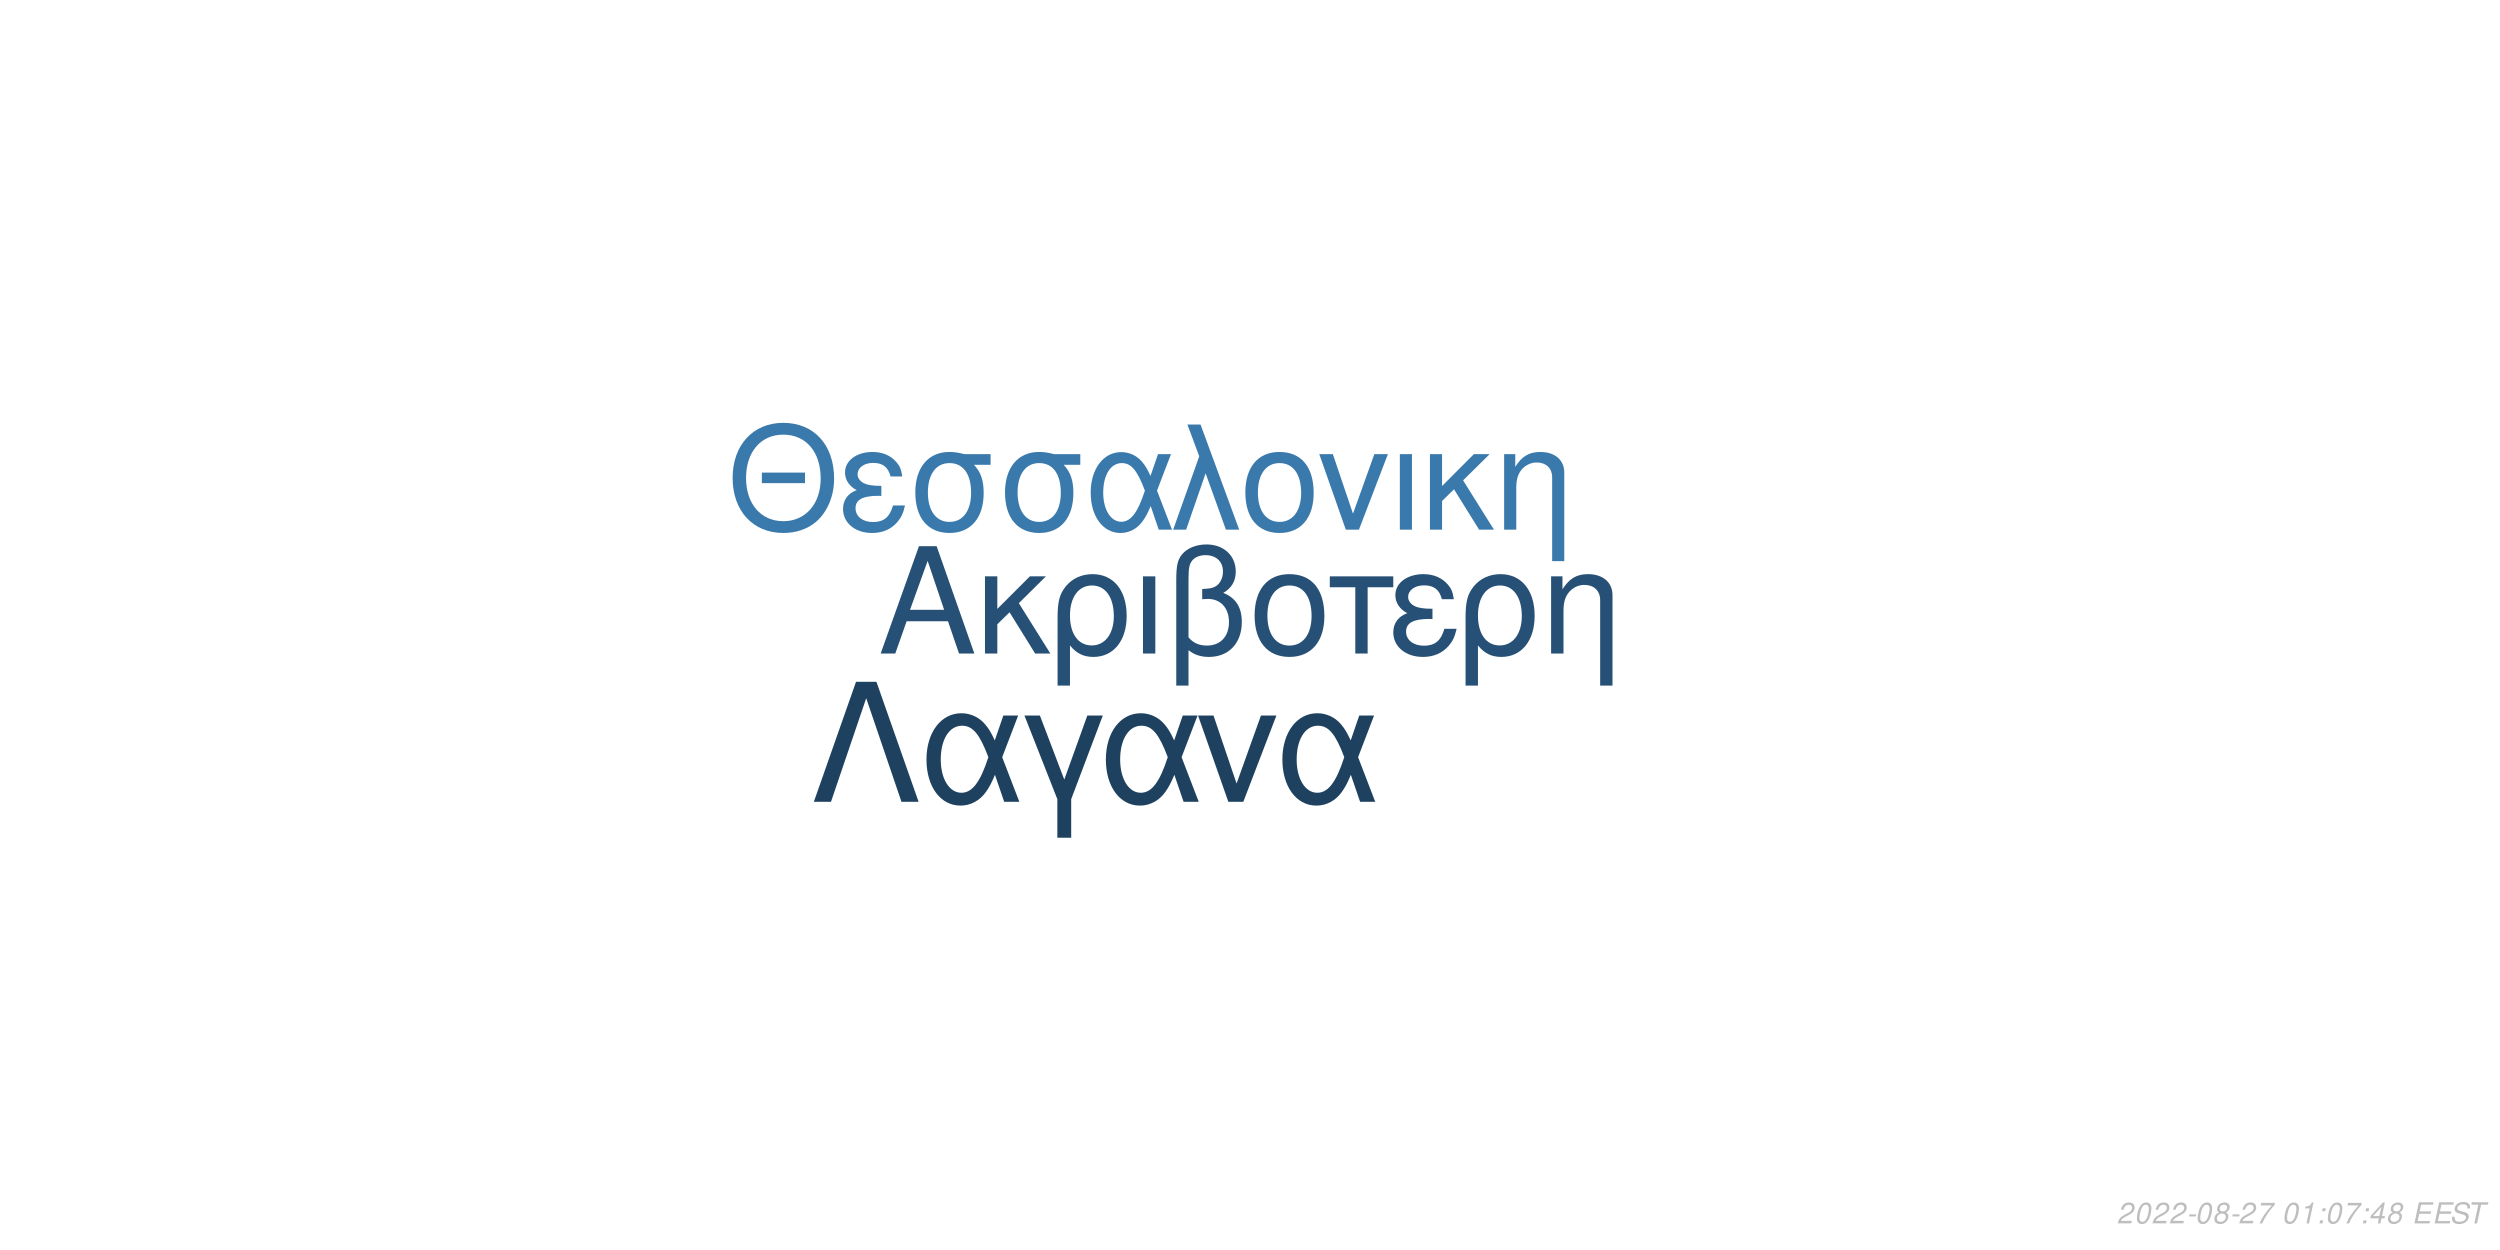
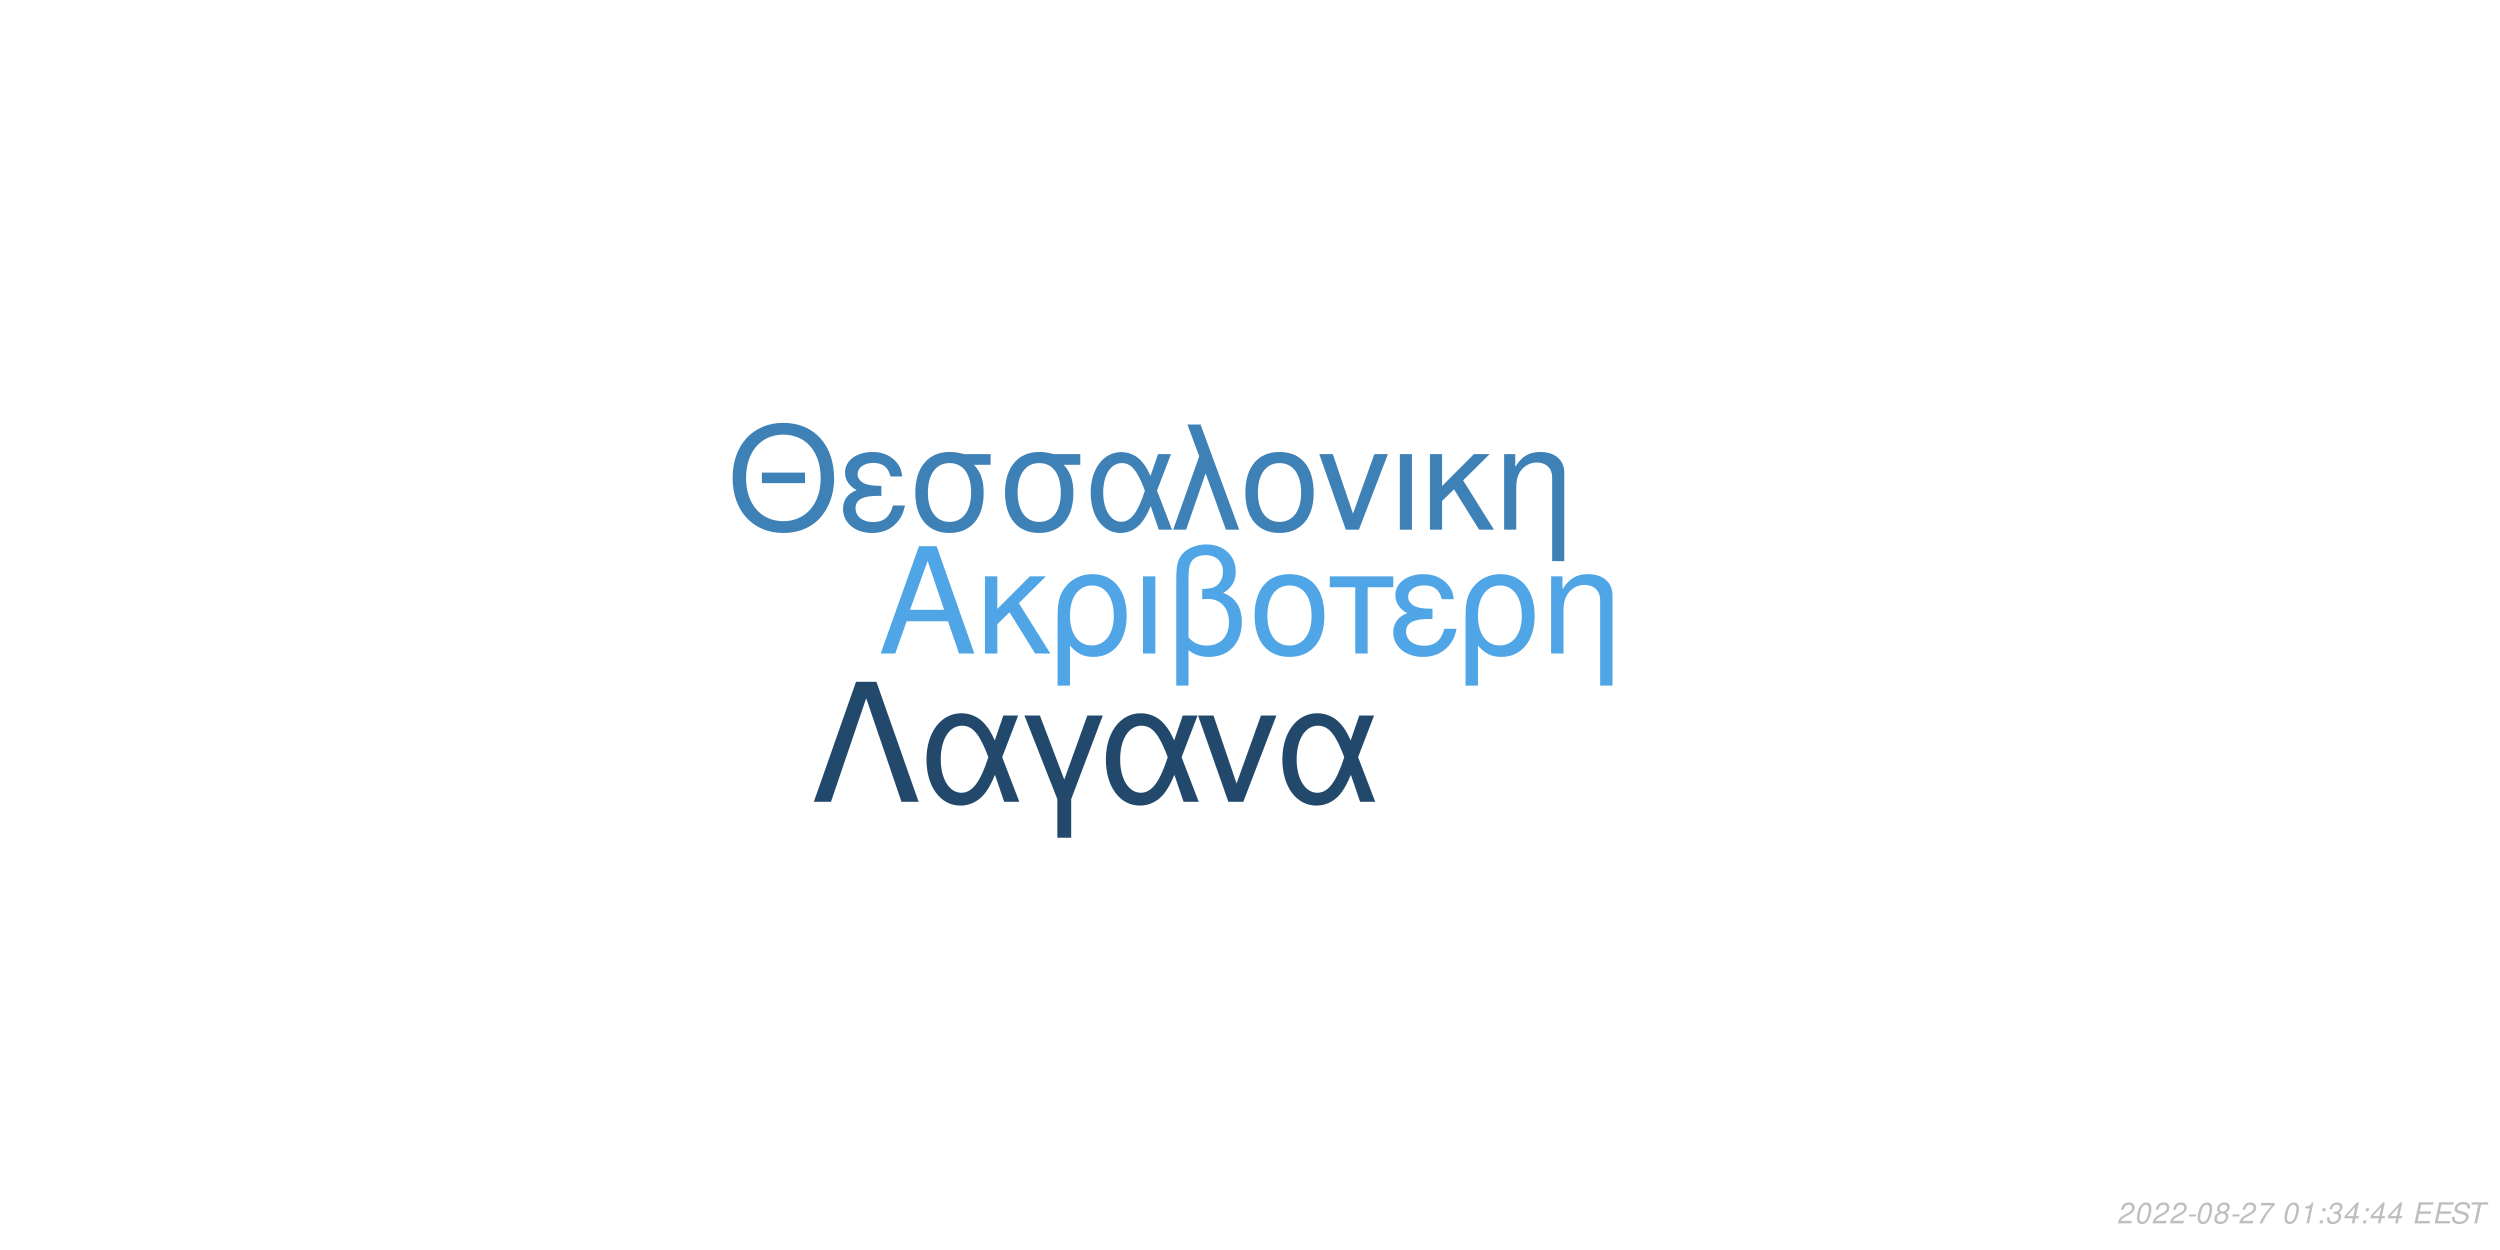
<svg xmlns="http://www.w3.org/2000/svg" xmlns:xlink="http://www.w3.org/1999/xlink" width="864pt" height="432pt" viewBox="0 0 864 432" version="1.1">
  <defs>
    <g>
      <symbol overflow="visible" id="glyph0-0">
        <path style="stroke:none;" d="" />
      </symbol>
      <symbol overflow="visible" id="glyph0-1">
        <path style="stroke:none;" d="M 24.125 -11.141 L 27.938 0 L 33.234 0 L 20.203 -37.094 L 14.094 -37.094 L 0.859 0 L 5.906 0 L 9.828 -11.141 Z M 22.797 -15.109 L 11 -15.109 L 17.094 -32.016 Z M 22.797 -15.109 " />
      </symbol>
      <symbol overflow="visible" id="glyph0-2">
        <path style="stroke:none;" d="M 7.172 -15.422 L 7.172 -26.672 L 2.906 -26.672 L 2.906 0 L 7.172 0 L 7.172 -10.125 L 11.406 -14.25 L 20.25 0 L 25.5 0 L 14.609 -17.406 L 23.969 -26.672 L 18.422 -26.672 Z M 7.172 -15.422 " />
      </symbol>
      <symbol overflow="visible" id="glyph0-3">
        <path style="stroke:none;" d="M 3 11.094 L 7.281 11.094 L 7.281 -2.797 C 9.516 -0.047 11.953 1.172 15.375 1.172 C 22.344 1.172 26.875 -4.422 26.875 -13.031 C 26.875 -21.891 22.297 -27.438 15.062 -27.438 C 11.297 -27.438 7.984 -25.906 5.797 -23.156 C 3.672 -20.516 3 -17.969 3 -12.359 Z M 14.906 -23.516 C 19.547 -23.516 22.438 -19.438 22.438 -12.922 C 22.438 -6.812 19.391 -2.797 14.812 -2.797 C 10.172 -2.797 7.281 -6.766 7.281 -13.125 C 7.281 -19.484 10.234 -23.516 14.906 -23.516 Z M 14.906 -23.516 " />
      </symbol>
      <symbol overflow="visible" id="glyph0-4">
        <path style="stroke:none;" d="M 3.516 0 L 7.781 0 L 7.781 -26.672 L 3.516 -26.672 Z M 3.516 0 " />
      </symbol>
      <symbol overflow="visible" id="glyph0-5">
        <path style="stroke:none;" d="M 4.016 11.094 L 8.25 11.094 L 8.25 -1.172 C 10.172 0.406 12.422 1.172 15.312 1.172 C 22.188 1.172 26.672 -3.609 26.672 -10.891 C 26.672 -15.984 24.578 -19.234 20.25 -20.969 C 23.109 -22.547 24.578 -25.031 24.578 -28.344 C 24.578 -33.844 20.406 -37.703 14.453 -37.703 C 10.938 -37.703 7.734 -36.391 6 -34.25 C 4.484 -32.422 4.016 -30.328 4.016 -25.391 Z M 8.25 -25.656 C 8.25 -29.359 8.5 -30.844 9.469 -32.062 C 10.375 -33.281 12.156 -34 14.094 -34 C 17.812 -34 20.156 -31.812 20.156 -28.297 C 20.156 -25.953 18.984 -23.812 17.297 -23.047 C 16.281 -22.547 15.469 -22.438 12.984 -22.297 L 12.984 -18.781 C 13.734 -18.828 14.344 -18.875 14.969 -18.875 C 19.344 -18.875 22.234 -15.719 22.234 -10.891 C 22.234 -5.906 19.281 -2.75 14.656 -2.75 C 11.953 -2.75 9.922 -3.609 8.25 -5.594 Z M 8.25 -25.656 " />
      </symbol>
      <symbol overflow="visible" id="glyph0-6">
        <path style="stroke:none;" d="M 14.094 -27.438 C 6.562 -27.438 2.094 -22.094 2.094 -13.125 C 2.094 -4.125 6.562 1.172 14.141 1.172 C 21.672 1.172 26.203 -4.172 26.203 -12.922 C 26.203 -22.188 21.828 -27.438 14.094 -27.438 Z M 14.141 -23.516 C 18.938 -23.516 21.781 -19.594 21.781 -12.984 C 21.781 -6.672 18.828 -2.75 14.141 -2.75 C 9.422 -2.75 6.516 -6.672 6.516 -13.125 C 6.516 -19.594 9.422 -23.516 14.141 -23.516 Z M 14.141 -23.516 " />
      </symbol>
      <symbol overflow="visible" id="glyph0-7">
        <path style="stroke:none;" d="M 7.891 0 L 12.156 0 L 12.156 -22.906 L 21.016 -22.906 L 21.016 -26.672 L -0.922 -26.672 L -0.922 -22.906 L 7.891 -22.906 Z M 7.891 0 " />
      </symbol>
      <symbol overflow="visible" id="glyph0-8">
        <path style="stroke:none;" d="M 14.562 -15.469 C 11.344 -15.469 9.562 -15.781 8.297 -16.438 C 6.922 -17.203 6.156 -18.328 6.156 -19.547 C 6.156 -21.891 8.453 -23.562 11.656 -23.562 C 15.062 -23.562 16.953 -22.094 17.812 -18.781 L 21.938 -18.781 C 21.578 -21.266 21.062 -22.5 19.797 -23.922 C 17.812 -26.203 14.906 -27.438 11.453 -27.438 C 5.797 -27.438 1.734 -24.375 1.734 -20.203 C 1.734 -17.609 3.156 -15.375 5.859 -13.938 C 2.797 -12.875 1.016 -10.484 1.016 -7.328 C 1.016 -2.391 5.297 1.172 11.25 1.172 C 14.969 1.172 17.906 -0.109 20.156 -2.641 C 21.578 -4.328 22.297 -5.797 22.906 -8.547 L 18.672 -8.547 C 17.5 -4.422 15.422 -2.703 11.609 -2.703 C 7.938 -2.703 5.438 -4.688 5.438 -7.578 C 5.438 -10.578 7.938 -11.953 13.484 -11.953 C 13.641 -11.953 14.094 -11.953 14.562 -11.906 Z M 14.562 -15.469 " />
      </symbol>
      <symbol overflow="visible" id="glyph0-9">
        <path style="stroke:none;" d="M 3.562 -26.672 L 3.562 0 L 7.844 0 L 7.844 -14.703 C 7.844 -17.906 8.5 -19.891 10.031 -21.531 C 11.406 -22.953 13.188 -23.719 15.062 -23.719 C 18.375 -23.719 20.516 -21.672 20.516 -18.469 L 20.516 11.094 L 24.781 11.094 L 24.781 -20.156 C 24.781 -24.578 21.469 -27.438 16.328 -27.438 C 12.359 -27.438 9.828 -25.906 7.484 -22.188 L 7.484 -26.672 Z M 3.562 -26.672 " />
      </symbol>
      <symbol overflow="visible" id="glyph1-0">
        <path style="stroke:none;" d="" />
      </symbol>
      <symbol overflow="visible" id="glyph1-1">
        <path style="stroke:none;" d="M 26.859 -19.734 L 11.953 -19.734 L 11.953 -16.094 L 26.859 -16.094 Z M 19.328 -36.922 C 8.922 -36.922 1.844 -29.25 1.844 -17.891 C 1.844 -6.484 8.875 1.141 19.391 1.141 C 23.812 1.141 27.703 -0.203 30.641 -2.688 C 34.578 -6.031 36.922 -11.656 36.922 -17.594 C 36.922 -29.297 30 -36.922 19.328 -36.922 Z M 19.328 -32.844 C 27.203 -32.844 32.281 -26.906 32.281 -17.688 C 32.281 -8.922 27.062 -2.938 19.391 -2.938 C 11.609 -2.938 6.484 -8.922 6.484 -17.891 C 6.484 -26.859 11.609 -32.844 19.328 -32.844 Z M 19.328 -32.844 " />
      </symbol>
      <symbol overflow="visible" id="glyph1-2">
        <path style="stroke:none;" d="M 14.25 -15.141 C 11.109 -15.141 9.375 -15.453 8.125 -16.094 C 6.781 -16.844 6.031 -17.938 6.031 -19.141 C 6.031 -21.422 8.266 -23.078 11.406 -23.078 C 14.75 -23.078 16.594 -21.625 17.438 -18.391 L 21.469 -18.391 C 21.125 -20.828 20.625 -22.031 19.391 -23.422 C 17.438 -25.656 14.594 -26.859 11.219 -26.859 C 5.688 -26.859 1.688 -23.875 1.688 -19.781 C 1.688 -17.234 3.094 -15.047 5.734 -13.656 C 2.734 -12.609 1 -10.266 1 -7.172 C 1 -2.344 5.188 1.141 11.016 1.141 C 14.656 1.141 17.547 -0.094 19.734 -2.594 C 21.125 -4.234 21.828 -5.688 22.422 -8.375 L 18.281 -8.375 C 17.141 -4.328 15.094 -2.641 11.359 -2.641 C 7.766 -2.641 5.328 -4.578 5.328 -7.422 C 5.328 -10.359 7.766 -11.703 13.203 -11.703 C 13.359 -11.703 13.797 -11.703 14.25 -11.656 Z M 14.25 -15.141 " />
      </symbol>
      <symbol overflow="visible" id="glyph1-3">
        <path style="stroke:none;" d="M 29 -26.109 L 19.938 -26.109 C 17.594 -26.703 16.438 -26.859 14.703 -26.859 C 7.469 -26.859 2.984 -21.469 2.984 -12.859 C 2.984 -4.031 7.375 1.141 14.797 1.141 C 22.172 1.141 26.609 -4.078 26.609 -12.656 C 26.609 -17.047 25.656 -19.828 23.266 -22.422 L 29 -22.422 Z M 14.797 -23.016 C 19.531 -23.016 22.266 -19.234 22.266 -12.75 C 22.266 -6.531 19.438 -2.688 14.797 -2.688 C 10.172 -2.688 7.328 -6.531 7.328 -12.859 C 7.328 -19.188 10.172 -23.016 14.797 -23.016 Z M 14.797 -23.016 " />
      </symbol>
      <symbol overflow="visible" id="glyph1-4">
        <path style="stroke:none;" d="M 29.344 -26.109 L 24.859 -26.109 L 22.266 -18.578 C 21.125 -21.031 20.484 -22.125 19.328 -23.469 C 17.547 -25.609 14.906 -26.812 12.156 -26.812 C 5.984 -26.812 1.594 -20.984 1.594 -12.812 C 1.594 -4.578 5.828 1.141 11.906 1.141 C 14.953 1.141 17.734 -0.344 19.625 -3.047 C 20.672 -4.531 21.281 -5.688 22.328 -8.172 L 25.109 0 L 29.703 0 L 24.516 -13.5 Z M 20.328 -13.5 C 17.891 -5.922 15.453 -2.734 12.156 -2.734 C 8.516 -2.734 5.922 -6.922 5.922 -12.812 C 5.922 -18.938 8.516 -23.016 12.359 -23.016 C 15.594 -23.016 17.688 -20.531 20.328 -13.5 Z M 20.328 -13.5 " />
      </symbol>
      <symbol overflow="visible" id="glyph1-5">
        <path style="stroke:none;" d="M 1.094 0 L 5.578 0 L 12.312 -19.484 L 19.328 0 L 23.922 0 L 10.562 -36.328 L 6.031 -36.328 L 10.109 -25.359 Z M 1.094 0 " />
      </symbol>
      <symbol overflow="visible" id="glyph1-6">
        <path style="stroke:none;" d="M 13.797 -26.859 C 6.422 -26.859 2.047 -21.625 2.047 -12.859 C 2.047 -4.031 6.422 1.141 13.859 1.141 C 21.234 1.141 25.656 -4.078 25.656 -12.656 C 25.656 -21.719 21.375 -26.859 13.797 -26.859 Z M 13.859 -23.016 C 18.531 -23.016 21.328 -19.188 21.328 -12.703 C 21.328 -6.531 18.438 -2.688 13.859 -2.688 C 9.219 -2.688 6.375 -6.531 6.375 -12.859 C 6.375 -19.188 9.219 -23.016 13.859 -23.016 Z M 13.859 -23.016 " />
      </symbol>
      <symbol overflow="visible" id="glyph1-7">
        <path style="stroke:none;" d="M 14.297 0 L 24.312 -26.109 L 19.625 -26.109 L 12.25 -5.531 L 5.281 -26.109 L 0.594 -26.109 L 9.766 0 Z M 14.297 0 " />
      </symbol>
      <symbol overflow="visible" id="glyph1-8">
        <path style="stroke:none;" d="M 3.438 0 L 7.625 0 L 7.625 -26.109 L 3.438 -26.109 Z M 3.438 0 " />
      </symbol>
      <symbol overflow="visible" id="glyph1-9">
        <path style="stroke:none;" d="M 7.031 -15.094 L 7.031 -26.109 L 2.844 -26.109 L 2.844 0 L 7.031 0 L 7.031 -9.922 L 11.156 -13.953 L 19.828 0 L 24.969 0 L 14.297 -17.047 L 23.469 -26.109 L 18.031 -26.109 Z M 7.031 -15.094 " />
      </symbol>
      <symbol overflow="visible" id="glyph1-10">
        <path style="stroke:none;" d="M 3.484 -26.109 L 3.484 0 L 7.672 0 L 7.672 -14.406 C 7.672 -17.547 8.328 -19.484 9.812 -21.078 C 11.156 -22.469 12.906 -23.219 14.75 -23.219 C 17.984 -23.219 20.078 -21.234 20.078 -18.094 L 20.078 10.859 L 24.266 10.859 L 24.266 -19.734 C 24.266 -24.062 21.031 -26.859 16 -26.859 C 12.109 -26.859 9.609 -25.359 7.328 -21.719 L 7.328 -26.109 Z M 3.484 -26.109 " />
      </symbol>
      <symbol overflow="visible" id="glyph2-0">
        <path style="stroke:none;" d="" />
      </symbol>
      <symbol overflow="visible" id="glyph2-1">
        <path style="stroke:none;" d="M 22.531 -41.484 L 15.484 -41.484 L 0.906 0 L 6.828 0 L 19 -35.797 L 31.188 0 L 37.109 0 Z M 22.531 -41.484 " />
      </symbol>
      <symbol overflow="visible" id="glyph2-2">
        <path style="stroke:none;" d="M 33.516 -29.812 L 28.391 -29.812 L 25.438 -21.219 C 24.125 -24.016 23.391 -25.266 22.078 -26.797 C 20.031 -29.25 17.016 -30.609 13.891 -30.609 C 6.828 -30.609 1.828 -23.953 1.828 -14.625 C 1.828 -5.234 6.656 1.312 13.594 1.312 C 17.078 1.312 20.266 -0.391 22.422 -3.469 C 23.609 -5.172 24.297 -6.484 25.5 -9.328 L 28.688 0 L 33.922 0 L 28 -15.422 Z M 23.219 -15.422 C 20.422 -6.766 17.641 -3.125 13.891 -3.125 C 9.734 -3.125 6.766 -7.906 6.766 -14.625 C 6.766 -21.625 9.734 -26.297 14.109 -26.297 C 17.812 -26.297 20.203 -23.453 23.219 -15.422 Z M 23.219 -15.422 " />
      </symbol>
      <symbol overflow="visible" id="glyph2-3">
        <path style="stroke:none;" d="M 12.062 12.406 L 16.844 12.406 L 16.844 -0.906 L 27.766 -29.812 L 22.422 -29.812 L 14.453 -7.688 L 6.031 -29.812 L 0.688 -29.812 L 12.062 -0.906 Z M 12.062 12.406 " />
      </symbol>
      <symbol overflow="visible" id="glyph2-4">
        <path style="stroke:none;" d="M 16.328 0 L 27.766 -29.812 L 22.422 -29.812 L 14 -6.312 L 6.031 -29.812 L 0.688 -29.812 L 11.156 0 Z M 16.328 0 " />
      </symbol>
      <symbol overflow="visible" id="glyph3-0">
        <path style="stroke:none;" d="" />
      </symbol>
      <symbol overflow="visible" id="glyph3-1">
        <path style="stroke:none;" d="M 5.234 -0.875 L 1.469 -0.875 C 1.641 -1.375 2.203 -1.891 3.109 -2.344 L 4.234 -2.938 C 5.562 -3.625 6.219 -4.469 6.219 -5.484 C 6.219 -5.938 6.062 -6.359 5.797 -6.656 C 5.469 -7.047 4.984 -7.234 4.312 -7.234 C 2.766 -7.234 1.891 -6.453 1.484 -4.734 L 2.375 -4.734 C 2.484 -5.188 2.609 -5.484 2.797 -5.75 C 3.094 -6.203 3.609 -6.453 4.188 -6.453 C 4.891 -6.453 5.344 -6.031 5.344 -5.375 C 5.344 -4.703 4.859 -4.094 4.016 -3.656 L 2.984 -3.125 C 1.234 -2.188 0.797 -1.656 0.344 -0.016 L 5.047 -0.016 Z M 5.234 -0.875 " />
      </symbol>
      <symbol overflow="visible" id="glyph3-2">
        <path style="stroke:none;" d="M 4.203 -7.234 C 3.375 -7.234 2.688 -6.812 2.125 -5.984 C 1.484 -5.047 0.984 -3.188 0.984 -1.734 C 0.984 -1.109 1.172 -0.562 1.484 -0.266 C 1.797 0.047 2.281 0.234 2.766 0.234 C 3.625 0.234 4.281 -0.156 4.859 -1.016 C 5.516 -1.953 6 -3.797 6 -5.266 C 6 -6.5 5.328 -7.234 4.203 -7.234 Z M 4.094 -6.453 C 4.734 -6.453 5.125 -5.984 5.125 -5.156 C 5.125 -4.203 4.781 -2.625 4.406 -1.812 C 3.984 -0.938 3.516 -0.547 2.875 -0.547 C 2.25 -0.547 1.875 -1.031 1.875 -1.828 C 1.875 -2.797 2.203 -4.344 2.594 -5.203 C 2.984 -6.047 3.453 -6.453 4.094 -6.453 Z M 4.094 -6.453 " />
      </symbol>
      <symbol overflow="visible" id="glyph3-3">
        <path style="stroke:none;" d="M 3.516 -3.125 L 1.125 -3.125 L 0.969 -2.406 L 3.359 -2.406 Z M 3.516 -3.125 " />
      </symbol>
      <symbol overflow="visible" id="glyph3-4">
        <path style="stroke:none;" d="M 4.766 -3.797 C 5.078 -3.969 5.234 -4.078 5.438 -4.234 C 5.812 -4.594 6.062 -5.172 6.062 -5.734 C 6.062 -6.625 5.344 -7.234 4.266 -7.234 C 2.812 -7.234 1.703 -6.219 1.703 -4.875 C 1.703 -4.406 1.875 -4.125 2.359 -3.812 C 1.297 -3.312 0.75 -2.516 0.75 -1.469 C 0.75 -0.438 1.547 0.234 2.812 0.234 C 3.656 0.234 4.359 -0.094 4.938 -0.734 C 5.359 -1.234 5.609 -1.859 5.609 -2.438 C 5.609 -3.047 5.312 -3.516 4.766 -3.797 Z M 4.109 -6.453 C 4.797 -6.453 5.188 -6.125 5.188 -5.578 C 5.188 -5.266 5.062 -4.922 4.859 -4.672 C 4.562 -4.312 4.188 -4.156 3.656 -4.156 C 2.984 -4.156 2.594 -4.453 2.594 -4.984 C 2.594 -5.859 3.203 -6.453 4.109 -6.453 Z M 3.453 -3.406 C 4.234 -3.406 4.734 -2.984 4.734 -2.312 C 4.734 -1.312 3.922 -0.547 2.875 -0.547 C 2.125 -0.547 1.625 -0.969 1.625 -1.625 C 1.625 -2.609 2.438 -3.406 3.453 -3.406 Z M 3.453 -3.406 " />
      </symbol>
      <symbol overflow="visible" id="glyph3-5">
        <path style="stroke:none;" d="M 6.703 -7.094 L 1.953 -7.094 L 1.766 -6.219 L 5.594 -6.219 C 3.344 -3.688 2.266 -2.109 1.375 0 L 2.344 0 C 3.031 -1.906 4.828 -4.594 6.547 -6.281 Z M 6.703 -7.094 " />
      </symbol>
      <symbol overflow="visible" id="glyph3-6">
        <path style="stroke:none;" d="" />
      </symbol>
      <symbol overflow="visible" id="glyph3-7">
        <path style="stroke:none;" d="M 3.703 -5.188 L 2.594 0 L 3.469 0 L 5.016 -7.234 L 4.438 -7.234 C 3.906 -6.156 3.688 -6.016 2.234 -5.812 L 2.109 -5.188 Z M 3.703 -5.188 " />
      </symbol>
      <symbol overflow="visible" id="glyph3-8">
        <path style="stroke:none;" d="M 2.359 -1.031 L 1.312 -1.031 L 1.094 0 L 2.141 0 Z M 3.266 -5.234 L 2.219 -5.234 L 2 -4.203 L 3.047 -4.203 Z M 3.266 -5.234 " />
      </symbol>
      <symbol overflow="visible" id="glyph3-9">
+         <path style="stroke:none;" d="M 2.922 -3.312 C 3.125 -3.344 3.234 -3.344 3.375 -3.344 C 4.203 -3.344 4.688 -3 4.688 -2.406 C 4.688 -1.312 3.906 -0.547 2.781 -0.547 C 2.047 -0.547 1.594 -0.938 1.594 -1.562 C 1.594 -1.719 1.609 -1.844 1.656 -2.094 L 0.766 -2.094 C 0.734 -1.797 0.719 -1.641 0.719 -1.469 C 0.719 -0.375 1.406 0.234 2.641 0.234 C 3.547 0.234 4.297 -0.078 4.812 -0.656 C 5.266 -1.156 5.562 -1.875 5.562 -2.547 C 5.562 -3.125 5.344 -3.453 4.797 -3.734 C 5.641 -4.234 6.016 -4.844 6.016 -5.734 C 6.016 -6.656 5.312 -7.234 4.203 -7.234 C 3.375 -7.234 2.672 -6.938 2.188 -6.375 C 1.891 -6.031 1.703 -5.641 1.516 -4.906 L 2.391 -4.906 C 2.5 -5.359 2.594 -5.594 2.734 -5.812 C 3.047 -6.234 3.516 -6.453 4.078 -6.453 C 4.734 -6.453 5.141 -6.125 5.141 -5.578 C 5.141 -5.188 5.016 -4.797 4.797 -4.547 C 4.516 -4.234 4 -4.062 3.266 -4.062 L 3.078 -4.062 Z M 2.922 -3.312 " />
+       </symbol>
+       <symbol overflow="visible" id="glyph3-10">
        <path style="stroke:none;" d="M 3.625 -1.75 L 3.266 0 L 4.141 0 L 4.516 -1.75 L 5.562 -1.75 L 5.734 -2.531 L 4.688 -2.531 L 5.688 -7.234 L 5.016 -7.234 L 0.844 -2.672 L 0.641 -1.75 Z M 3.797 -2.531 L 1.594 -2.531 L 4.469 -5.703 Z M 3.797 -2.531 " />
      </symbol>
-       <symbol overflow="visible" id="glyph3-10">
+       <symbol overflow="visible" id="glyph3-11">
        <path style="stroke:none;" d="M 2.547 -3.312 L 6.5 -3.312 L 6.688 -4.141 L 2.719 -4.141 L 3.219 -6.469 L 7.344 -6.469 L 7.516 -7.297 L 2.453 -7.297 L 0.906 0 L 6.125 0 L 6.297 -0.812 L 2.016 -0.812 Z M 2.547 -3.312 " />
      </symbol>
-       <symbol overflow="visible" id="glyph3-11">
+       <symbol overflow="visible" id="glyph3-12">
        <path style="stroke:none;" d="M 7.062 -5.156 C 7.125 -5.438 7.141 -5.562 7.141 -5.703 C 7.141 -6.156 6.938 -6.594 6.594 -6.891 C 6.188 -7.25 5.656 -7.406 4.875 -7.406 C 3.844 -7.406 3.047 -7.125 2.5 -6.562 C 2.094 -6.141 1.781 -5.438 1.781 -4.922 C 1.781 -4.297 2.219 -3.766 2.891 -3.562 L 4.594 -3.094 C 5.406 -2.859 5.734 -2.578 5.734 -2.094 C 5.734 -1.781 5.547 -1.406 5.266 -1.141 C 4.844 -0.766 4.266 -0.578 3.453 -0.578 C 2.328 -0.578 1.812 -0.984 1.812 -1.906 C 1.812 -2.047 1.812 -2.125 1.844 -2.312 L 0.984 -2.312 C 0.906 -2.062 0.891 -1.906 0.891 -1.688 C 0.891 -0.484 1.797 0.234 3.297 0.234 C 4.359 0.234 5.234 -0.062 5.812 -0.609 C 6.344 -1.078 6.688 -1.797 6.688 -2.375 C 6.688 -2.641 6.609 -2.906 6.453 -3.156 C 6.234 -3.5 5.938 -3.703 5.469 -3.828 L 3.75 -4.312 C 2.984 -4.547 2.734 -4.734 2.734 -5.188 C 2.734 -5.547 2.875 -5.844 3.188 -6.109 C 3.547 -6.438 4.031 -6.594 4.703 -6.594 C 5.266 -6.594 5.688 -6.484 5.906 -6.297 C 6.094 -6.125 6.219 -5.797 6.219 -5.516 C 6.219 -5.422 6.203 -5.344 6.188 -5.156 Z M 7.062 -5.156 " />
      </symbol>
-       <symbol overflow="visible" id="glyph3-12">
+       <symbol overflow="visible" id="glyph3-13">
        <path style="stroke:none;" d="M 4.938 -6.469 L 7.312 -6.469 L 7.484 -7.297 L 1.75 -7.297 L 1.578 -6.469 L 3.984 -6.469 L 2.609 0 L 3.547 0 Z M 4.938 -6.469 " />
      </symbol>
    </g>
  </defs>
  <g id="surface1">
    <rect x="0" y="0" width="864" height="432" style="fill:rgb(100%,100%,100%);fill-opacity:1;stroke:none;" />
-     <g style="fill:rgb(14.902%,31.373%,45.882%);fill-opacity:1;">
+     <g style="fill:rgb(31.373%,64.706%,90.196%);fill-opacity:1;">
      <use xlink:href="#glyph0-1" x="303.5" y="225.861" />
      <use xlink:href="#glyph0-2" x="337.5" y="225.861" />
      <use xlink:href="#glyph0-3" x="362.5" y="225.861" />
      <use xlink:href="#glyph0-4" x="391.5" y="225.861" />
      <use xlink:href="#glyph0-5" x="402.5" y="225.861" />
      <use xlink:href="#glyph0-6" x="431.5" y="225.861" />
      <use xlink:href="#glyph0-7" x="460.5" y="225.861" />
      <use xlink:href="#glyph0-8" x="480.5" y="225.861" />
      <use xlink:href="#glyph0-3" x="503.5" y="225.861" />
      <use xlink:href="#glyph0-9" x="532.5" y="225.861" />
    </g>
-     <g style="fill:rgb(22.745%,47.451%,67.451%);fill-opacity:1;">
+     <g style="fill:rgb(24.314%,50.588%,71.765%);fill-opacity:1;">
      <use xlink:href="#glyph1-1" x="251.348" y="183.058" />
      <use xlink:href="#glyph1-2" x="290.348" y="183.058" />
      <use xlink:href="#glyph1-3" x="313.348" y="183.058" />
      <use xlink:href="#glyph1-3" x="344.348" y="183.058" />
      <use xlink:href="#glyph1-4" x="375.348" y="183.058" />
      <use xlink:href="#glyph1-5" x="404.348" y="183.058" />
      <use xlink:href="#glyph1-6" x="428.348" y="183.058" />
      <use xlink:href="#glyph1-7" x="455.348" y="183.058" />
      <use xlink:href="#glyph1-8" x="480.348" y="183.058" />
      <use xlink:href="#glyph1-9" x="491.348" y="183.058" />
      <use xlink:href="#glyph1-10" x="516.348" y="183.058" />
    </g>
-     <g style="fill:rgb(11.765%,25.49%,37.647%);fill-opacity:1;">
+     <g style="fill:rgb(13.333%,28.627%,41.961%);fill-opacity:1;">
      <use xlink:href="#glyph2-1" x="280.359" y="277.105" />
      <use xlink:href="#glyph2-2" x="318.359" y="277.105" />
      <use xlink:href="#glyph2-3" x="353.359" y="277.105" />
      <use xlink:href="#glyph2-2" x="380.359" y="277.105" />
      <use xlink:href="#glyph2-4" x="413.359" y="277.105" />
      <use xlink:href="#glyph2-2" x="441.359" y="277.105" />
    </g>
    <g style="fill:rgb(74.51%,74.51%,74.51%);fill-opacity:1;">
      <use xlink:href="#glyph3-1" x="731.52" y="422.81" />
      <use xlink:href="#glyph3-2" x="737.52" y="422.81" />
      <use xlink:href="#glyph3-1" x="743.52" y="422.81" />
      <use xlink:href="#glyph3-1" x="749.52" y="422.81" />
      <use xlink:href="#glyph3-3" x="755.52" y="422.81" />
      <use xlink:href="#glyph3-2" x="758.52" y="422.81" />
      <use xlink:href="#glyph3-4" x="764.52" y="422.81" />
      <use xlink:href="#glyph3-3" x="770.52" y="422.81" />
      <use xlink:href="#glyph3-1" x="773.52" y="422.81" />
      <use xlink:href="#glyph3-5" x="779.52" y="422.81" />
      <use xlink:href="#glyph3-6" x="785.52" y="422.81" />
      <use xlink:href="#glyph3-2" x="788.52" y="422.81" />
      <use xlink:href="#glyph3-7" x="794.52" y="422.81" />
      <use xlink:href="#glyph3-8" x="800.52" y="422.81" />
-       <use xlink:href="#glyph3-2" x="803.52" y="422.81" />
-       <use xlink:href="#glyph3-5" x="809.52" y="422.81" />
+       <use xlink:href="#glyph3-9" x="803.52" y="422.81" />
+       <use xlink:href="#glyph3-10" x="809.52" y="422.81" />
      <use xlink:href="#glyph3-8" x="815.52" y="422.81" />
-       <use xlink:href="#glyph3-9" x="818.52" y="422.81" />
-       <use xlink:href="#glyph3-4" x="824.52" y="422.81" />
+       <use xlink:href="#glyph3-10" x="818.52" y="422.81" />
+       <use xlink:href="#glyph3-10" x="824.52" y="422.81" />
      <use xlink:href="#glyph3-6" x="830.52" y="422.81" />
-       <use xlink:href="#glyph3-10" x="833.52" y="422.81" />
-       <use xlink:href="#glyph3-10" x="840.52" y="422.81" />
-       <use xlink:href="#glyph3-11" x="846.52" y="422.81" />
-       <use xlink:href="#glyph3-12" x="852.52" y="422.81" />
+       <use xlink:href="#glyph3-11" x="833.52" y="422.81" />
+       <use xlink:href="#glyph3-11" x="840.52" y="422.81" />
+       <use xlink:href="#glyph3-12" x="846.52" y="422.81" />
+       <use xlink:href="#glyph3-13" x="852.52" y="422.81" />
    </g>
  </g>
</svg>
